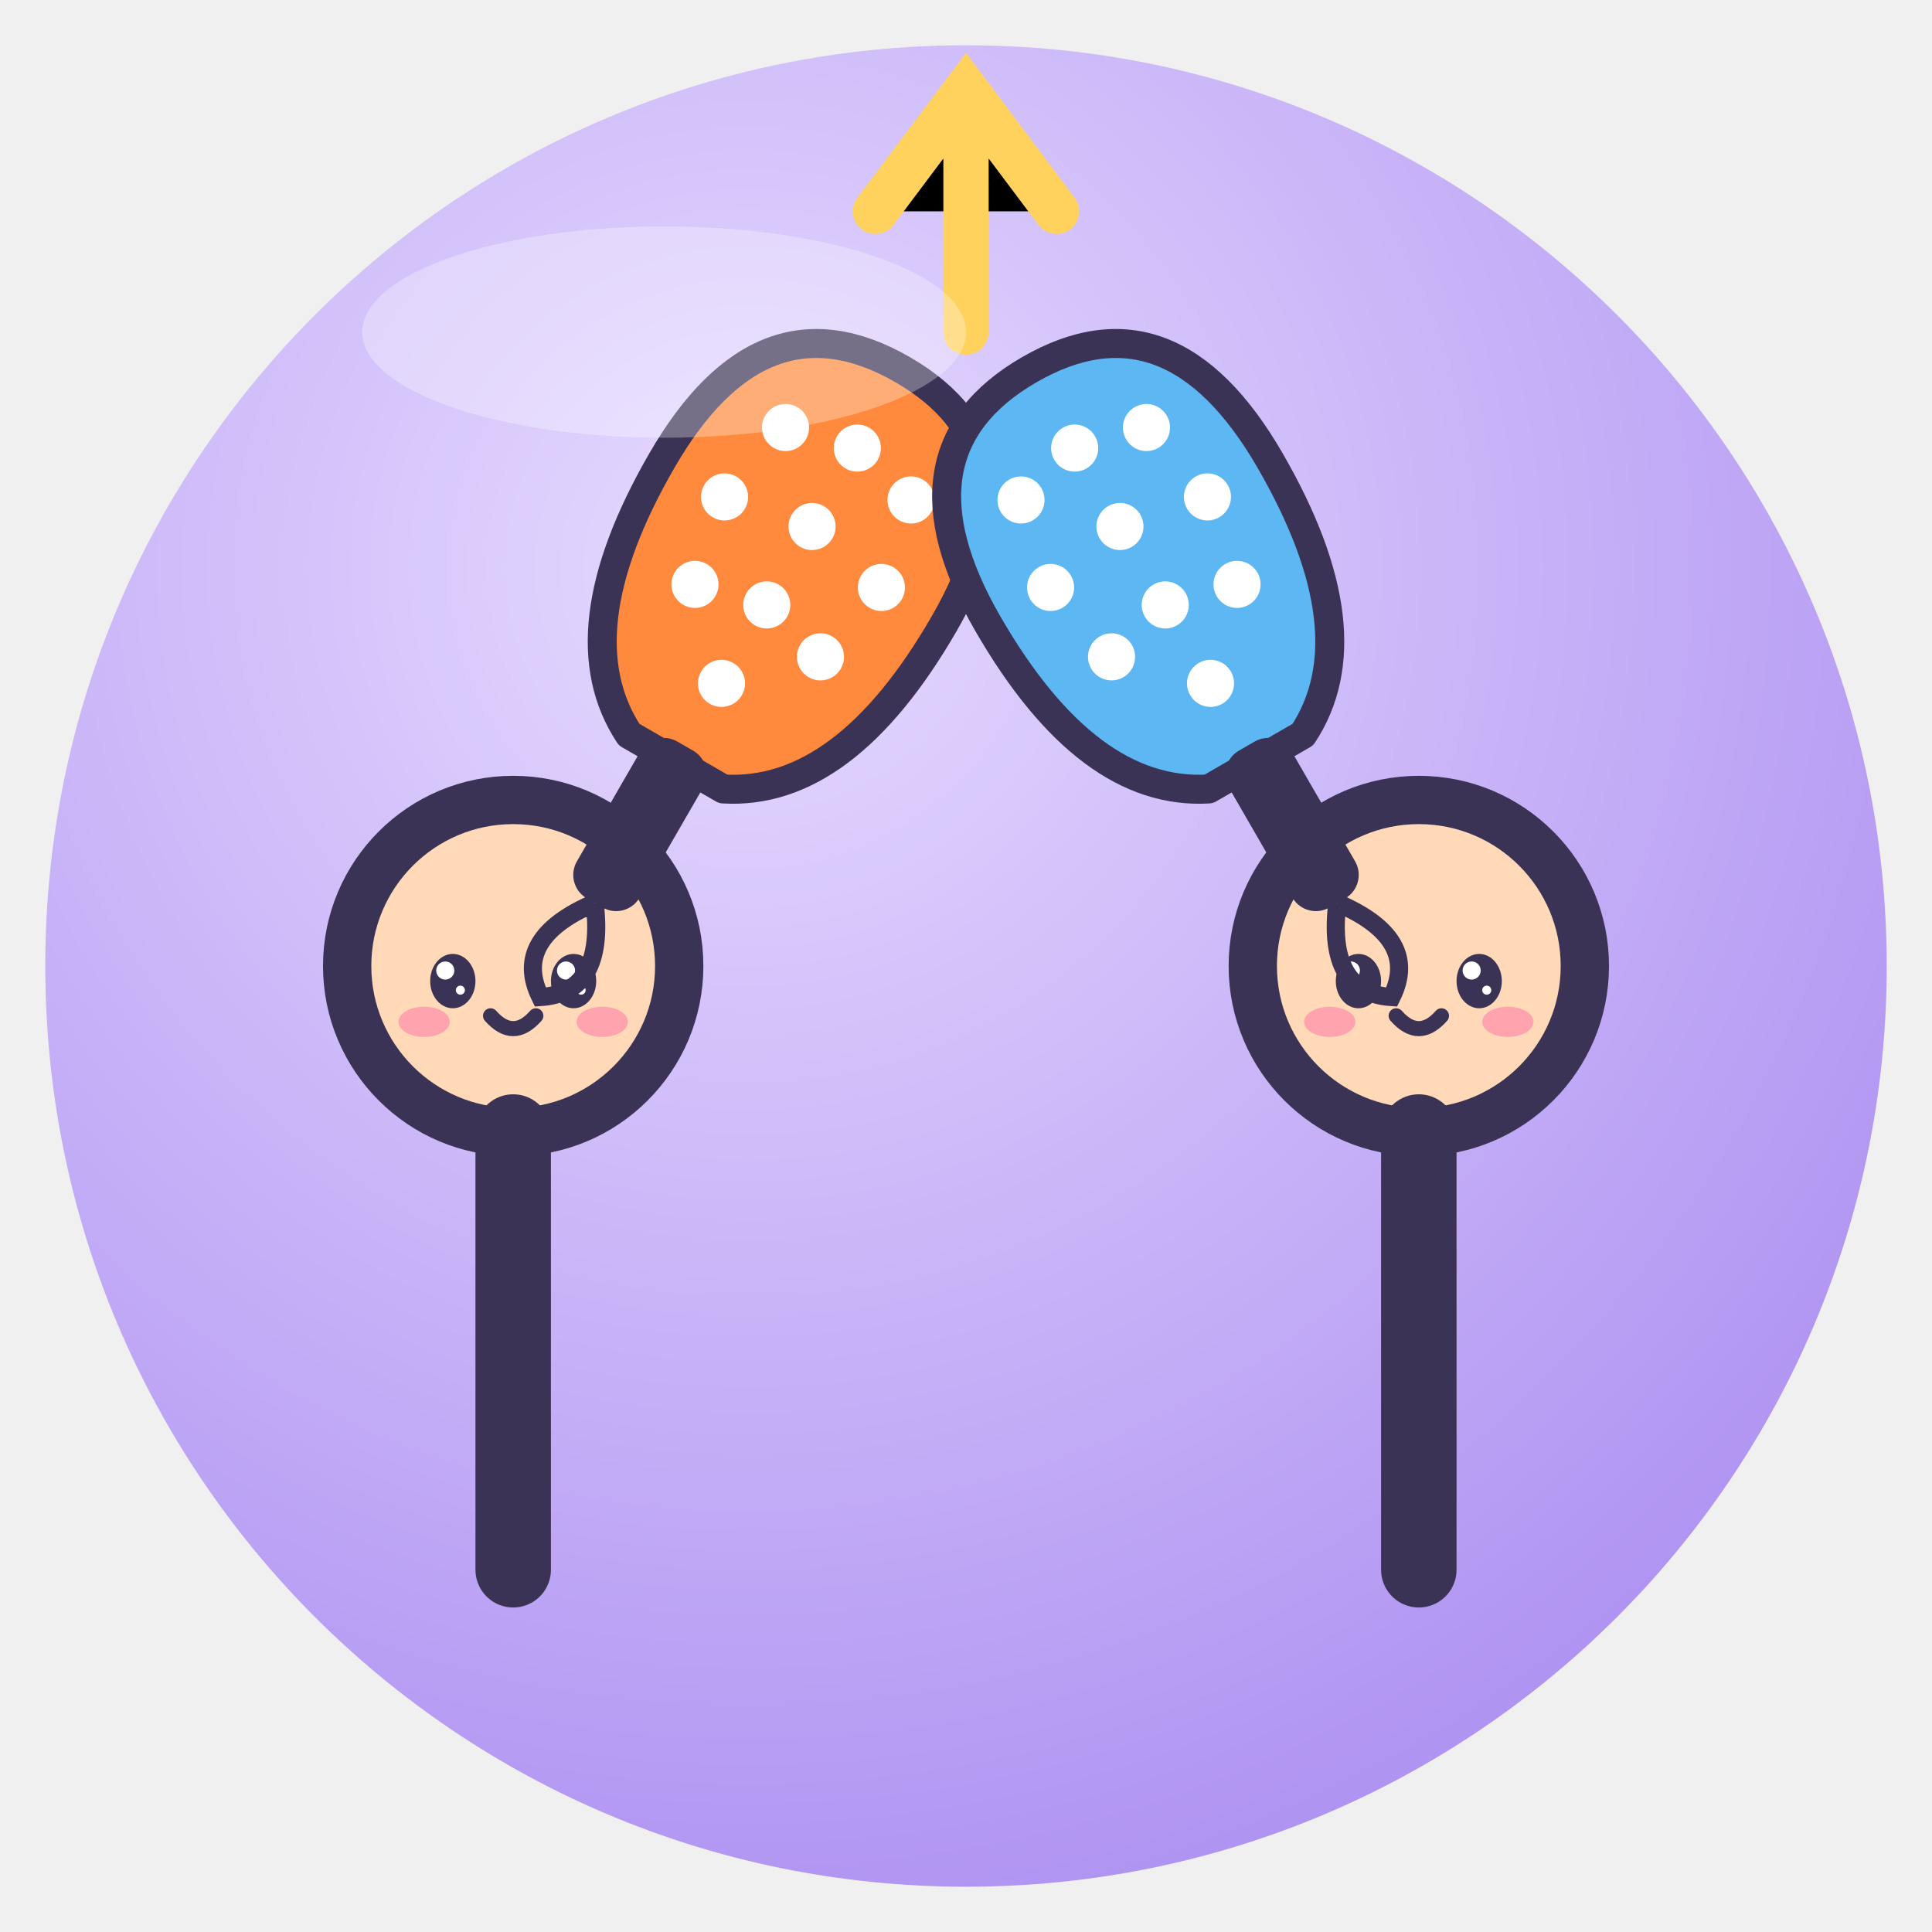
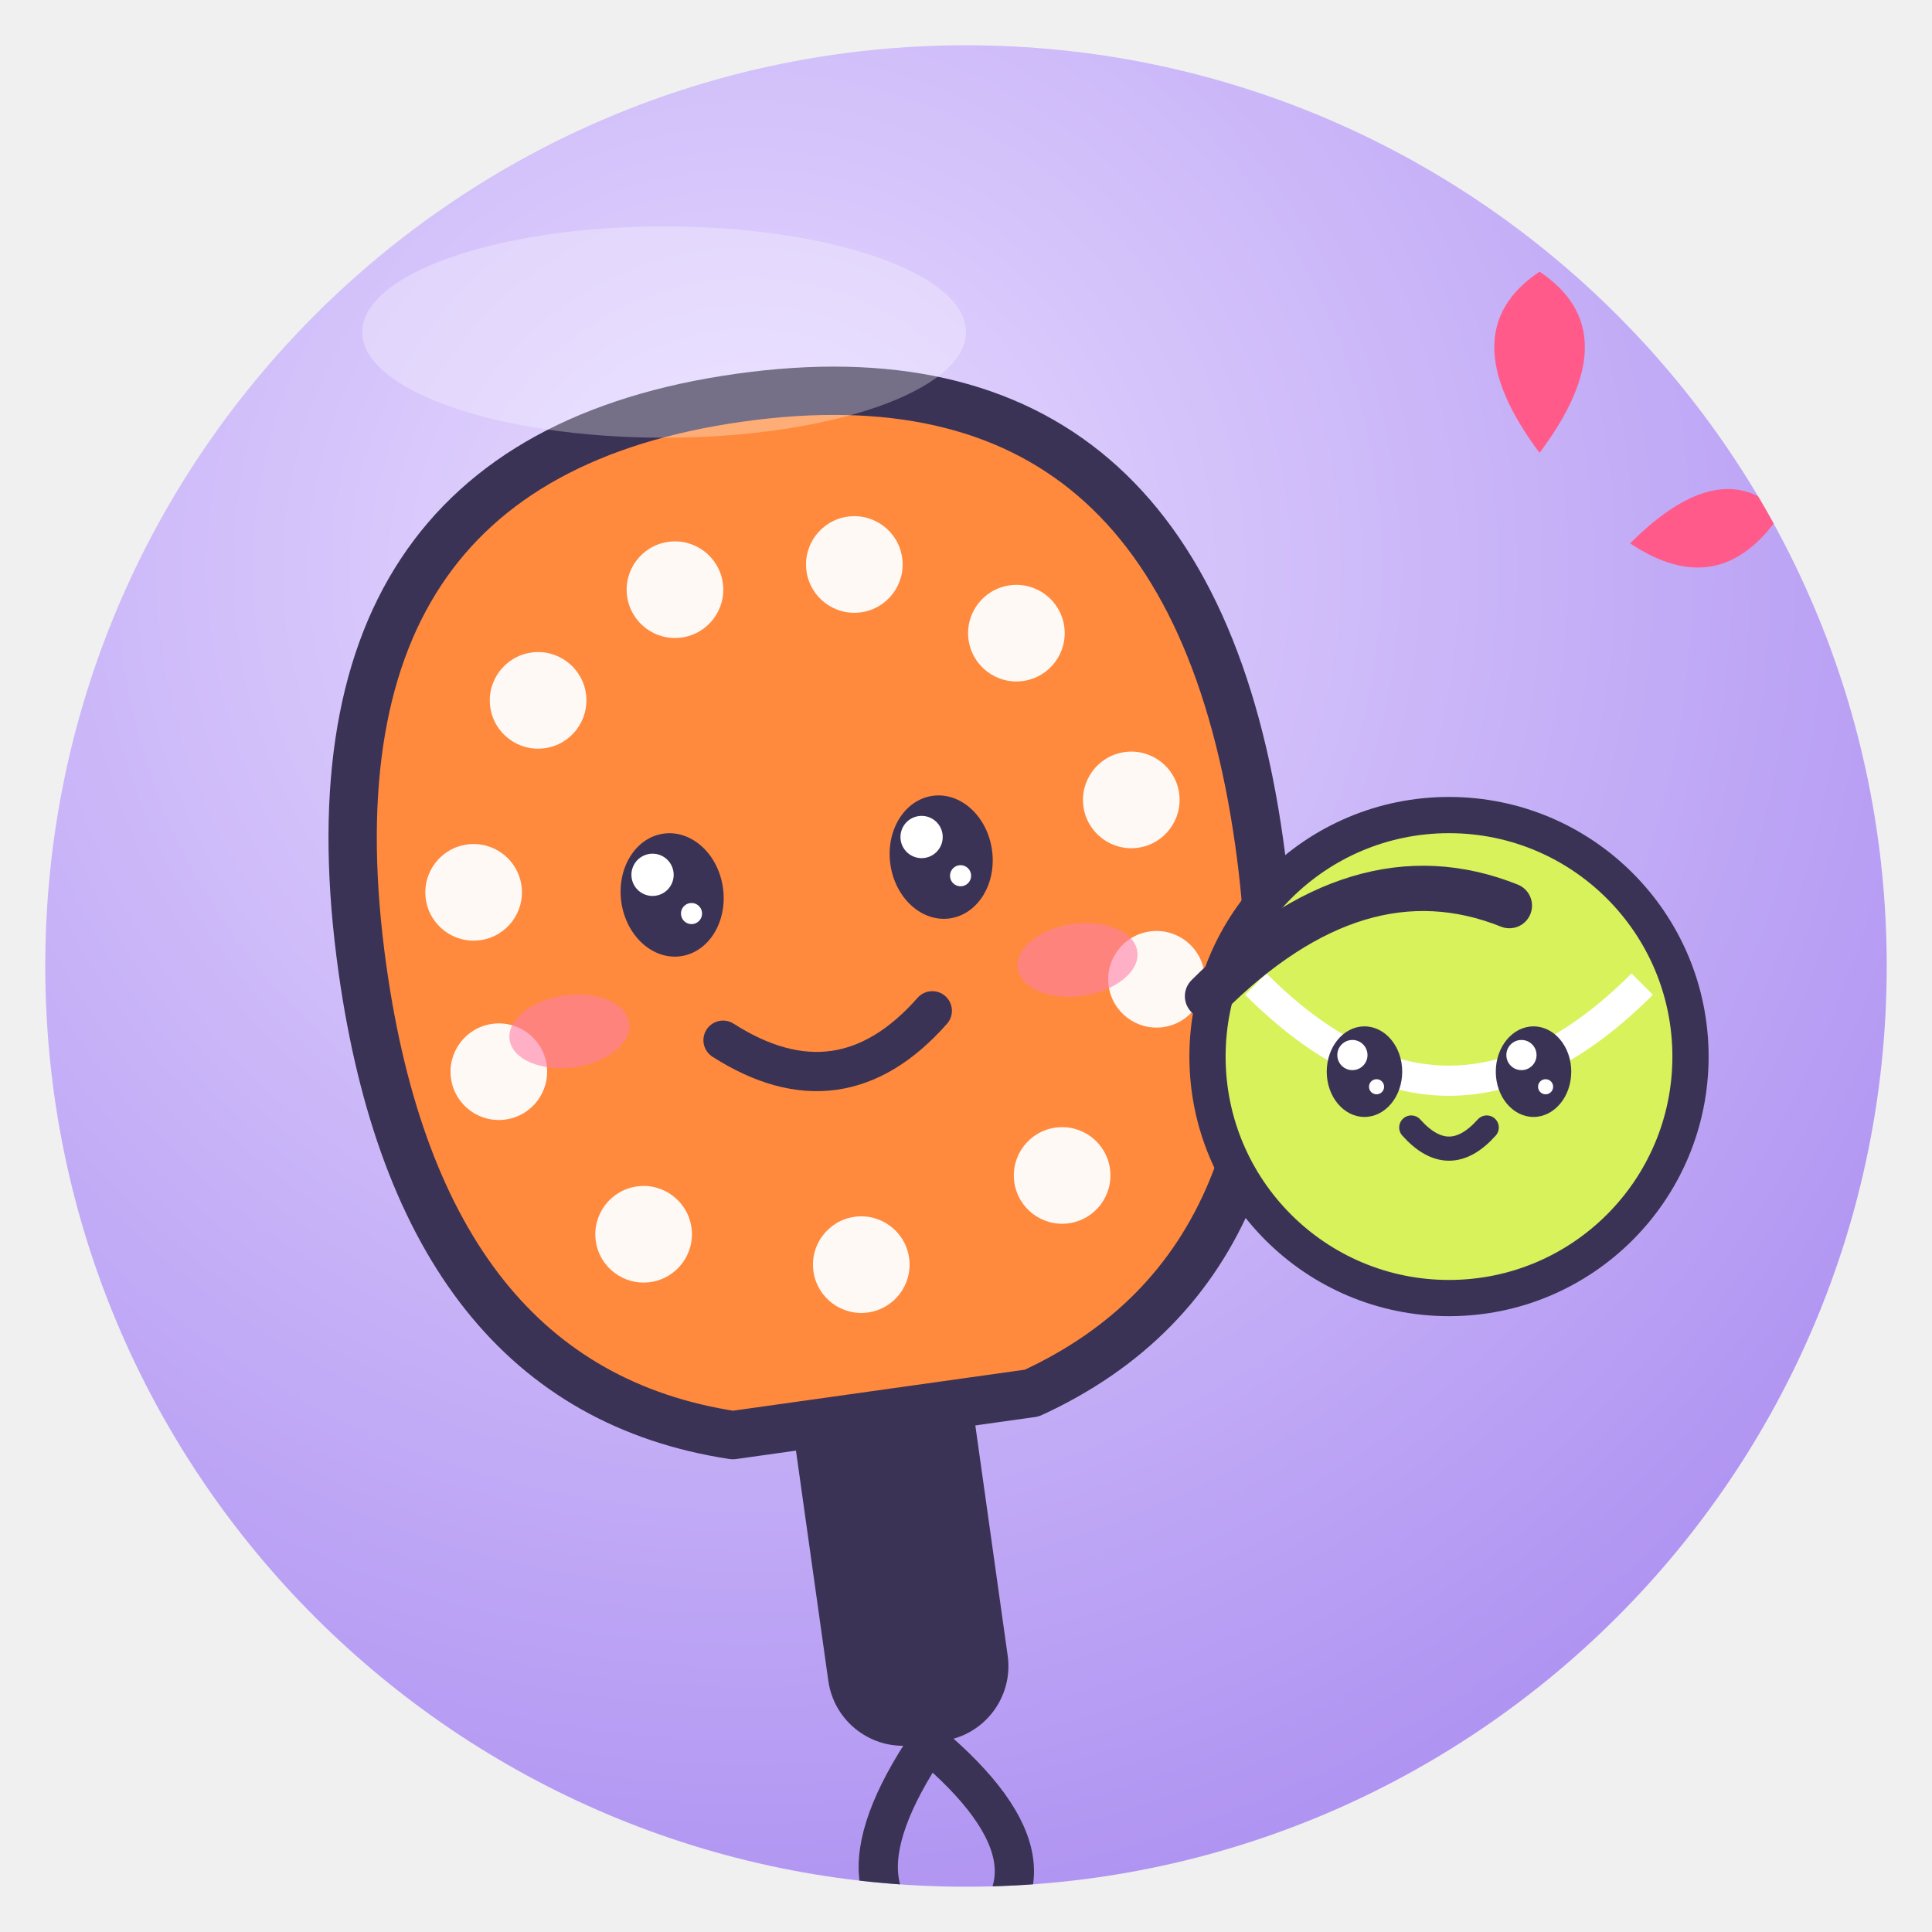
<svg xmlns="http://www.w3.org/2000/svg" viewBox="0 0 128 128" width="128" height="128">
  <defs>
    <radialGradient id="g" cx="38%" cy="28%" r="85%">
      <stop offset="0" stop-color="#E6DAFF" />
      <stop offset="1" stop-color="#A98BF0" />
    </radialGradient>
    <clipPath id="c">
      <circle cx="64" cy="64" r="61" />
    </clipPath>
  </defs>
  <circle cx="64" cy="64" r="61" fill="url(#g)" />
  <g clip-path="url(#c)">
-     <circle cx="34" cy="64" r="11" fill="#FFD9B8" stroke="#3B3355" stroke-width="3.2" stroke-linejoin="round" stroke-linecap="round" />
-     <ellipse cx="30" cy="65" rx="1.5" ry="1.8" fill="#3B3355" />
-     <circle cx="29.5" cy="64.3" r="0.6" fill="#fff" />
-     <circle cx="30.5" cy="65.6" r="0.3" fill="#fff" />
-     <ellipse cx="38" cy="65" rx="1.5" ry="1.8" fill="#3B3355" />
-     <circle cx="37.5" cy="64.3" r="0.6" fill="#fff" />
-     <circle cx="38.5" cy="65.6" r="0.3" fill="#fff" />
-     <ellipse cx="28.1" cy="67.7" rx="1.7" ry="1.0" fill="#FF7FA8" opacity=".6" />
-     <ellipse cx="39.9" cy="67.7" rx="1.7" ry="1.0" fill="#FF7FA8" opacity=".6" />
-     <path d="M32.5 67.3 Q34 69.0 35.5 67.3" fill="none" stroke="#3B3355" stroke-linejoin="round" stroke-linecap="round" stroke-width="1.0" />
-     <circle cx="94" cy="64" r="11" fill="#FFD9B8" stroke="#3B3355" stroke-width="3.2" stroke-linejoin="round" stroke-linecap="round" />
-     <ellipse cx="90" cy="65" rx="1.5" ry="1.8" fill="#3B3355" />
-     <circle cx="89.5" cy="64.3" r="0.6" fill="#fff" />
-     <circle cx="90.5" cy="65.6" r="0.3" fill="#fff" />
-     <ellipse cx="98" cy="65" rx="1.5" ry="1.8" fill="#3B3355" />
-     <circle cx="97.5" cy="64.3" r="0.6" fill="#fff" />
-     <circle cx="98.5" cy="65.6" r="0.3" fill="#fff" />
-     <ellipse cx="88.1" cy="67.7" rx="1.7" ry="1.0" fill="#FF7FA8" opacity=".6" />
-     <ellipse cx="99.9" cy="67.7" rx="1.7" ry="1.0" fill="#FF7FA8" opacity=".6" />
-     <path d="M92.5 67.3 Q94 69.0 95.5 67.3" fill="none" stroke="#3B3355" stroke-linejoin="round" stroke-linecap="round" stroke-width="1.0" />
-     <path d="M34 75 V104 M94 75 V104" stroke="#3B3355" stroke-linejoin="round" stroke-linecap="round" stroke-width="5" />
-     <g transform="translate(52 38) rotate(30) scale(0.6)">
-       <path d="M-18 -4 Q-18 -26 0 -26 Q18 -26 18 -4 Q18 18 6 24 H-6 Q-18 18 -18 -4Z" fill="#FF8A3D" stroke="#3B3355" stroke-width="3.2" stroke-linejoin="round" stroke-linecap="round" />
-       <circle cx="-8" cy="-14" r="2.6" fill="#fff" />
-       <circle cx="0" cy="-16" r="2.6" fill="#fff" />
-       <circle cx="8" cy="-14" r="2.6" fill="#fff" />
-       <circle cx="-10" cy="-4" r="2.6" fill="#fff" />
-       <circle cx="0" cy="-6" r="2.6" fill="#fff" />
-       <circle cx="10" cy="-4" r="2.6" fill="#fff" />
-       <circle cx="-8" cy="6" r="2.6" fill="#fff" />
-       <circle cx="0" cy="4" r="2.6" fill="#fff" />
-       <circle cx="8" cy="6" r="2.6" fill="#fff" />
-       <circle cx="0" cy="14" r="2.6" fill="#fff" />
-       <rect x="-4" y="22" width="8" height="20" rx="3" fill="#3B3355" />
-       <path d="M0 42 Q-6 50 0 54 Q6 50 0 42" fill="none" stroke="#3B3355" stroke-width="2" />
+     <g transform="translate(54 62) rotate(-8) scale(1.0)">
+       <rect x="-6" y="28" width="12" height="26" rx="5" fill="#3B3355" />
+       <path d="M0 54 Q-9 64 0 68 Q9 64 0 54" fill="none" stroke="#3B3355" stroke-width="2.6" />
+       <path d="M-30 -2 Q-30 -36 0 -36 Q30 -36 30 -2 Q30 26 10 32 H-10 Q-30 26 -30 -2Z" fill="#FF8A3D" stroke="#3B3355" stroke-width="3.2" stroke-linejoin="round" stroke-linecap="round" />
+       <circle cx="-16" cy="-18" r="3.2" fill="#fff" fill-opacity=".95" />
+       <circle cx="-6" cy="-24" r="3.2" fill="#fff" fill-opacity=".95" />
+       <circle cx="6" cy="-24" r="3.2" fill="#fff" fill-opacity=".95" />
+       <circle cx="16" cy="-18" r="3.2" fill="#fff" fill-opacity=".95" />
+       <circle cx="-22" cy="-6" r="3.2" fill="#fff" fill-opacity=".95" />
+       <circle cx="22" cy="-6" r="3.2" fill="#fff" fill-opacity=".95" />
+       <circle cx="-22" cy="6" r="3.2" fill="#fff" fill-opacity=".95" />
+       <circle cx="22" cy="6" r="3.2" fill="#fff" fill-opacity=".95" />
+       <circle cx="-14" cy="18" r="3.2" fill="#fff" fill-opacity=".95" />
+       <circle cx="14" cy="18" r="3.2" fill="#fff" fill-opacity=".95" />
+       <circle cx="0" cy="22" r="3.2" fill="#fff" fill-opacity=".95" />
+       <ellipse cx="-9" cy="-4" rx="3.4" ry="4.1" fill="#3B3355" />
+       <circle cx="-10.1" cy="-5.5" r="1.4" fill="#fff" />
+       <circle cx="-7.9" cy="-2.6" r="0.7" fill="#fff" />
+       <ellipse cx="9" cy="-4" rx="3.4" ry="4.1" fill="#3B3355" />
+       <circle cx="7.9" cy="-5.5" r="1.4" fill="#fff" />
+       <circle cx="10.1" cy="-2.6" r="0.7" fill="#fff" />
+       <path d="M-7 6 Q0 12 7 6" fill="none" stroke="#3B3355" stroke-width="2.6" stroke-linecap="round" />
+       <ellipse cx="-17" cy="4" rx="4" ry="2.4" fill="#FF7FA8" opacity=".6" />
+       <ellipse cx="17" cy="4" rx="4" ry="2.4" fill="#FF7FA8" opacity=".6" />
    </g>
-     <g transform="translate(76 38) rotate(-30) scale(0.6)">
-       <path d="M-18 -4 Q-18 -26 0 -26 Q18 -26 18 -4 Q18 18 6 24 H-6 Q-18 18 -18 -4Z" fill="#5CB7F2" stroke="#3B3355" stroke-width="3.2" stroke-linejoin="round" stroke-linecap="round" />
-       <circle cx="-8" cy="-14" r="2.6" fill="#fff" />
-       <circle cx="0" cy="-16" r="2.6" fill="#fff" />
-       <circle cx="8" cy="-14" r="2.6" fill="#fff" />
-       <circle cx="-10" cy="-4" r="2.6" fill="#fff" />
-       <circle cx="0" cy="-6" r="2.6" fill="#fff" />
-       <circle cx="10" cy="-4" r="2.6" fill="#fff" />
-       <circle cx="-8" cy="6" r="2.6" fill="#fff" />
-       <circle cx="0" cy="4" r="2.6" fill="#fff" />
-       <circle cx="8" cy="6" r="2.6" fill="#fff" />
-       <circle cx="0" cy="14" r="2.6" fill="#fff" />
-       <rect x="-4" y="22" width="8" height="20" rx="3" fill="#3B3355" />
-       <path d="M0 42 Q-6 50 0 54 Q6 50 0 42" fill="none" stroke="#3B3355" stroke-width="2" />
-     </g>
-     <path d="M58 14 L64 6 L70 14 M64 22 V10" stroke="#FFD25E" stroke-width="3" stroke-linecap="round" />
+     <circle cx="96" cy="70" r="16" fill="#D7F25A" stroke="#3B3355" stroke-linejoin="round" stroke-linecap="round" stroke-width="2.4" />
+     <path d="M83.2 65.2 Q96 78.0 108.8 65.2" fill="none" stroke="#fff" stroke-width="2" />
+     <ellipse cx="90.4" cy="71" rx="2.5" ry="3.0" fill="#3B3355" />
+     <circle cx="89.6" cy="69.9" r="1.0" fill="#fff" />
+     <circle cx="91.2" cy="72.0" r="0.5" fill="#fff" />
+     <ellipse cx="101.6" cy="71" rx="2.5" ry="3.0" fill="#3B3355" />
+     <circle cx="100.8" cy="69.9" r="1.0" fill="#fff" />
+     <circle cx="102.4" cy="72.0" r="0.5" fill="#fff" />
+     <path d="M93.5 74.7 Q96 77.5 98.5 74.7" fill="none" stroke="#3B3355" stroke-linejoin="round" stroke-linecap="round" stroke-width="1.6" />
+     <path d="M80 66 Q90 56 100 60" fill="none" stroke="#3B3355" stroke-width="3" stroke-linecap="round" />
+     <path d="M102 30 Q96 22 102 18 Q108 22 102 30Z M108 36 Q114 30 118 34 Q114 40 108 36Z" fill="#FF5A8A" />
  </g>
  <ellipse cx="44" cy="22" rx="20" ry="7" fill="#fff" opacity=".3" />
</svg>
